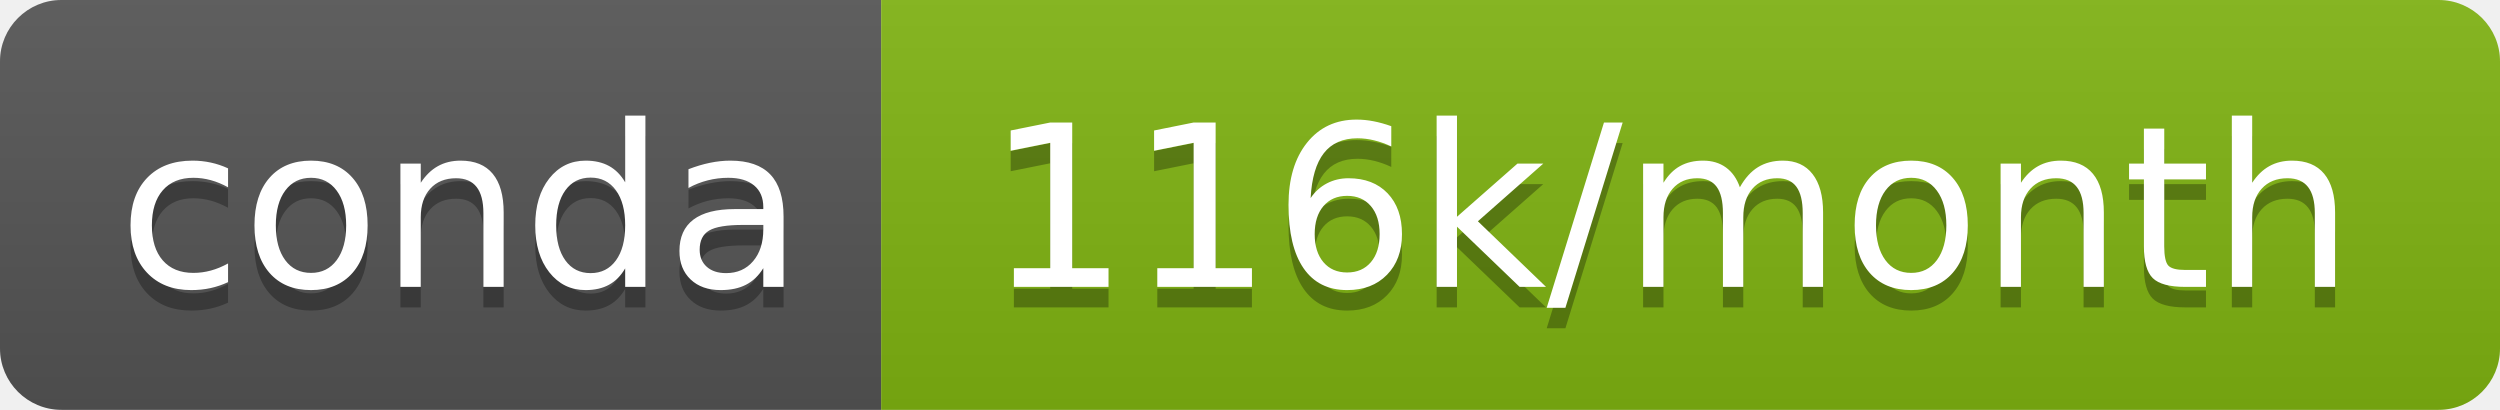
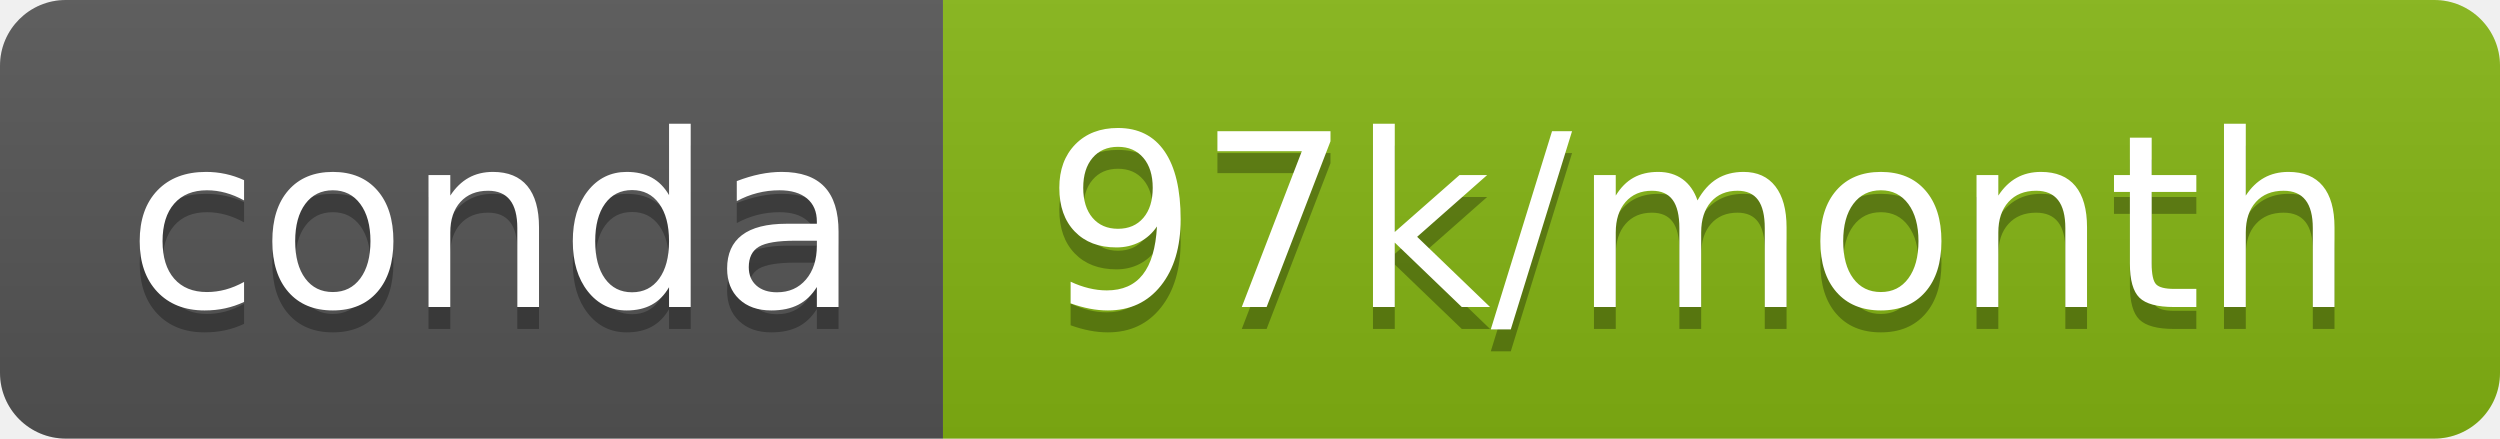
- <svg xmlns="http://www.w3.org/2000/svg" width="122" height="20" role="img" aria-label="conda: 116k/month">
+ <svg xmlns="http://www.w3.org/2000/svg" width="114" height="20" role="img" aria-label="conda: 97k/month">
  <linearGradient id="s" x2="0" y2="100%">
    <stop offset="0" stop-color="#bbb" stop-opacity=".1" />
    <stop offset="1" stop-opacity=".1" />
  </linearGradient>
  <clipPath id="r">
-     <rect width="122" height="20" rx="3" fill="#fff" />
+     <rect width="114" height="20" rx="3" fill="#fff" />
  </clipPath>
  <g clip-path="url(#r)">
    <rect width="43" height="20" fill="#555" />
-     <rect x="43" width="79" height="20" fill="#80b412" />
-     <rect width="122" height="20" fill="url(#s)" />
+     <rect x="43" width="71" height="20" fill="#85b513" />
+     <rect width="114" height="20" fill="url(#s)" />
  </g>
  <g fill="#fff" text-anchor="middle" font-family="Verdana,Geneva,DejaVu Sans,sans-serif" text-rendering="geometricPrecision" font-size="110">
    <text aria-hidden="true" x="225" y="150" fill="#010101" fill-opacity=".3" transform="scale(.1)" textLength="330">conda</text>
    <text x="225" y="140" transform="scale(.1)" fill="#fff" textLength="330">conda</text>
-     <text aria-hidden="true" x="815" y="150" fill="#010101" fill-opacity=".3" transform="scale(.1)" textLength="690">116k/month</text>
-     <text x="815" y="140" transform="scale(.1)" fill="#fff" textLength="690">116k/month</text>
+     <text aria-hidden="true" x="775" y="150" fill="#010101" fill-opacity=".3" transform="scale(.1)" textLength="610">97k/month</text>
+     <text x="775" y="140" transform="scale(.1)" fill="#fff" textLength="610">97k/month</text>
  </g>
</svg>
